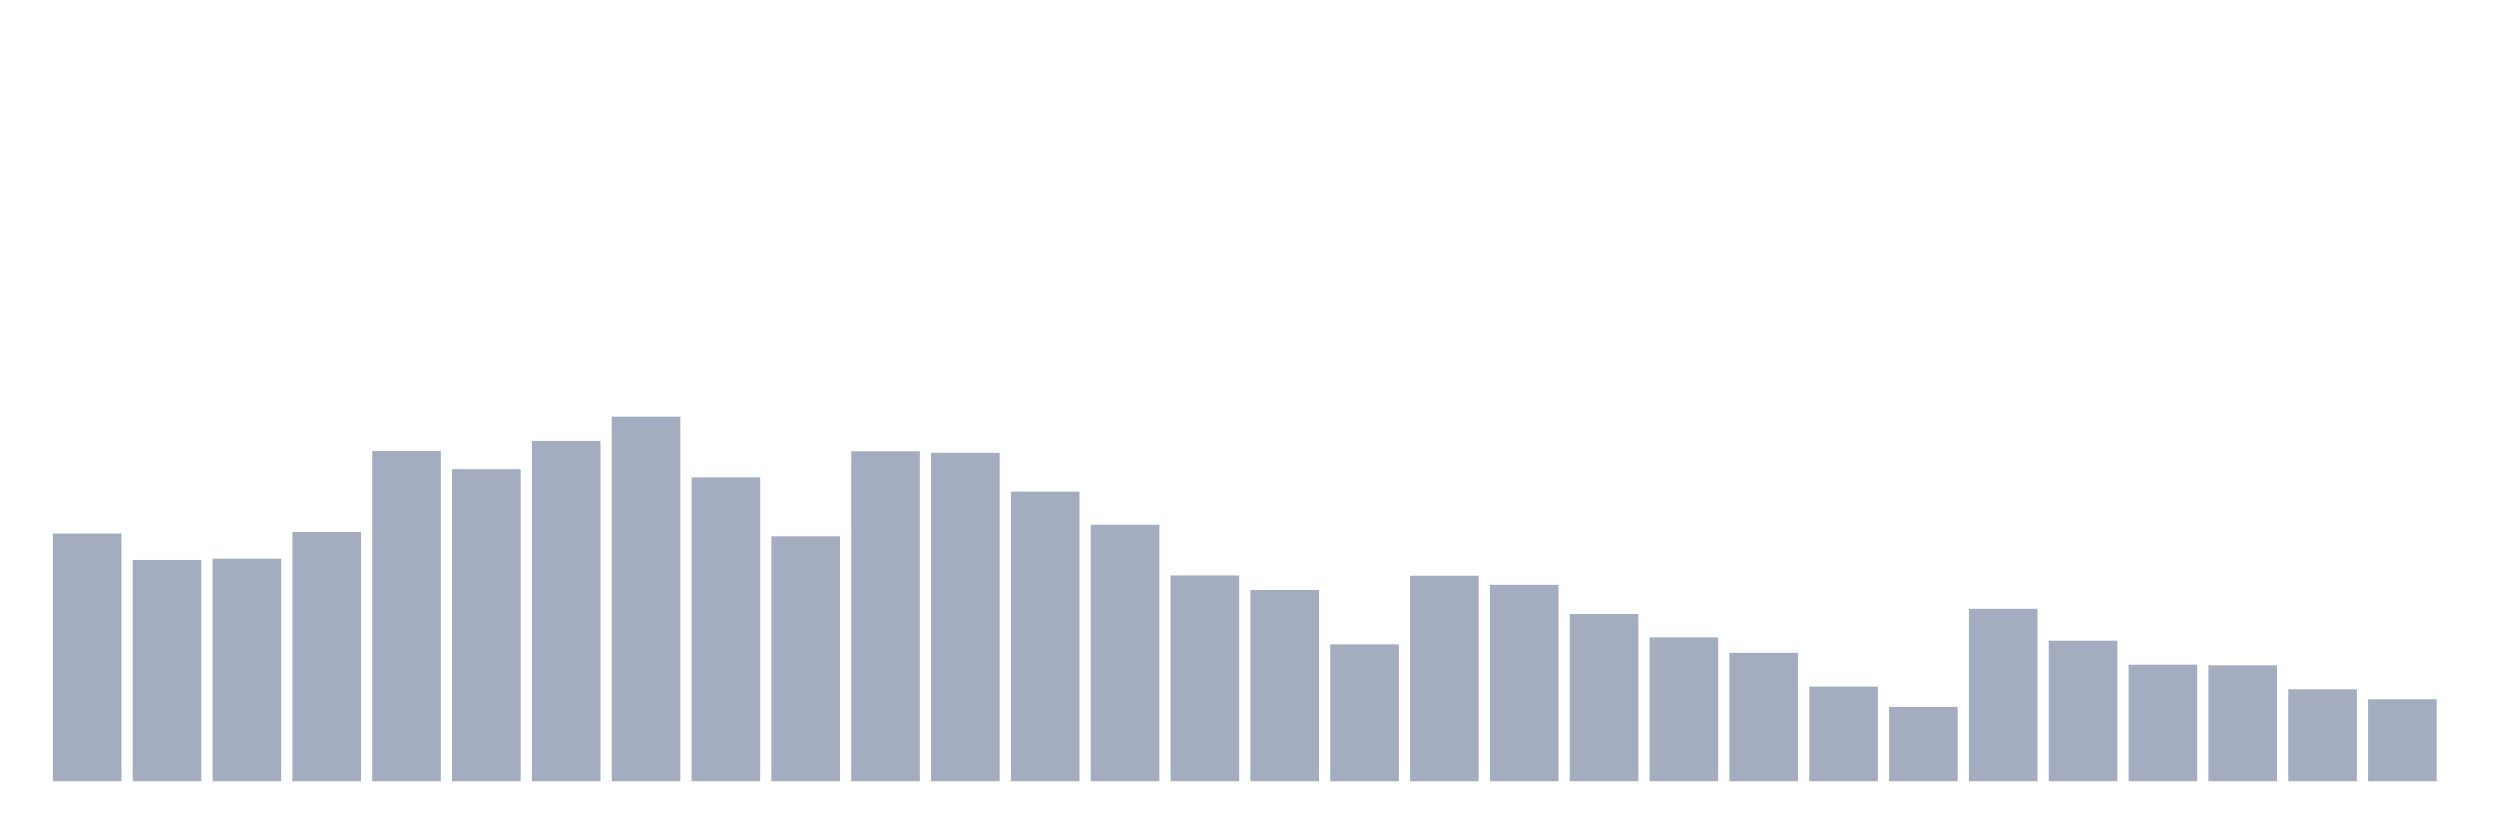
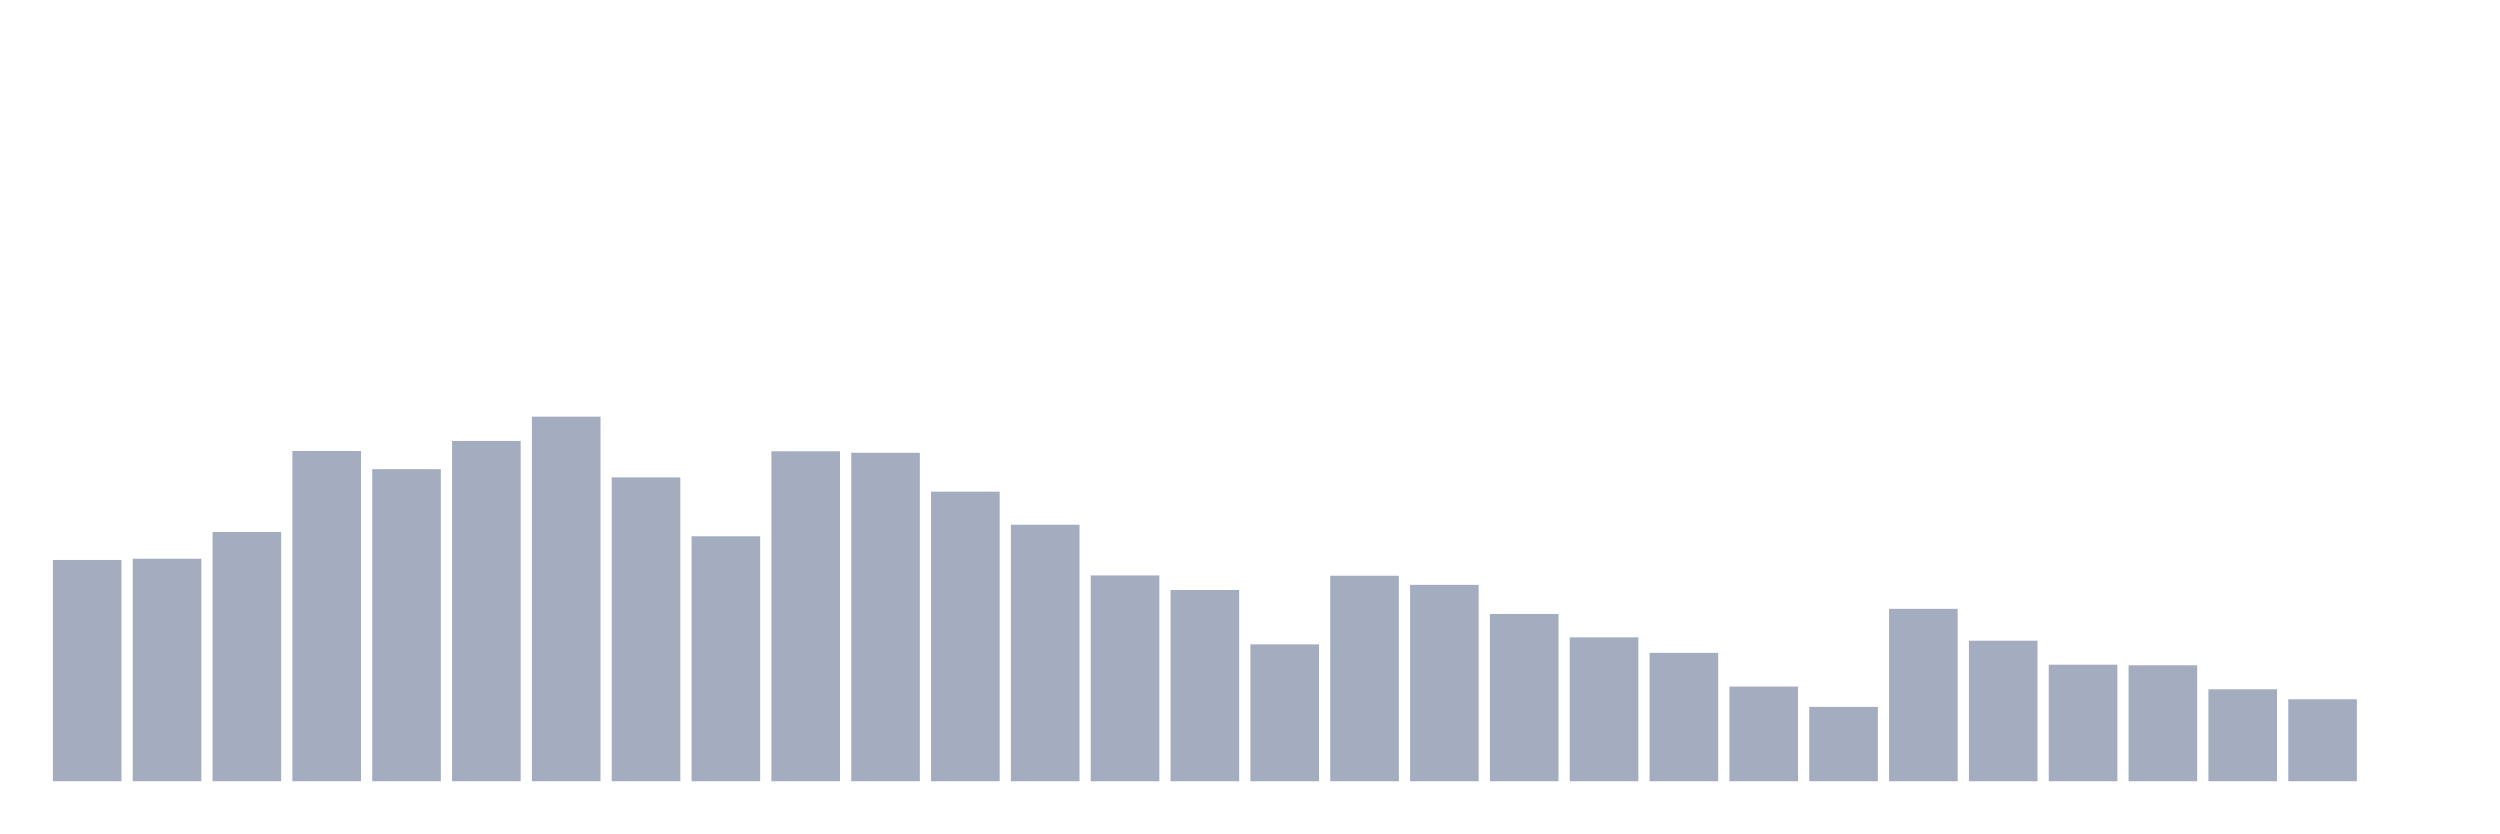
<svg xmlns="http://www.w3.org/2000/svg" viewBox="0 0 480 160">
  <g transform="translate(10,10)">
-     <rect class="bar" x="0.153" width="13.175" y="92.44" height="47.56" fill="rgb(164,173,192)" />
-     <rect class="bar" x="15.482" width="13.175" y="97.51" height="42.49" fill="rgb(164,173,192)" />
-     <rect class="bar" x="30.81" width="13.175" y="97.277" height="42.723" fill="rgb(164,173,192)" />
-     <rect class="bar" x="46.138" width="13.175" y="92.148" height="47.852" fill="rgb(164,173,192)" />
-     <rect class="bar" x="61.466" width="13.175" y="76.586" height="63.414" fill="rgb(164,173,192)" />
-     <rect class="bar" x="76.794" width="13.175" y="80.083" height="59.917" fill="rgb(164,173,192)" />
-     <rect class="bar" x="92.123" width="13.175" y="74.663" height="65.337" fill="rgb(164,173,192)" />
-     <rect class="bar" x="107.451" width="13.175" y="70" height="70" fill="rgb(164,173,192)" />
-     <rect class="bar" x="122.779" width="13.175" y="81.657" height="58.343" fill="rgb(164,173,192)" />
-     <rect class="bar" x="138.107" width="13.175" y="92.964" height="47.036" fill="rgb(164,173,192)" />
-     <rect class="bar" x="153.436" width="13.175" y="76.644" height="63.356" fill="rgb(164,173,192)" />
-     <rect class="bar" x="168.764" width="13.175" y="76.936" height="63.064" fill="rgb(164,173,192)" />
-     <rect class="bar" x="184.092" width="13.175" y="84.396" height="55.604" fill="rgb(164,173,192)" />
-     <rect class="bar" x="199.42" width="13.175" y="90.749" height="49.251" fill="rgb(164,173,192)" />
-     <rect class="bar" x="214.748" width="13.175" y="100.483" height="39.517" fill="rgb(164,173,192)" />
-     <rect class="bar" x="230.077" width="13.175" y="103.281" height="36.719" fill="rgb(164,173,192)" />
-     <rect class="bar" x="245.405" width="13.175" y="113.714" height="26.286" fill="rgb(164,173,192)" />
-     <rect class="bar" x="260.733" width="13.175" y="100.541" height="39.459" fill="rgb(164,173,192)" />
-     <rect class="bar" x="276.061" width="13.175" y="102.29" height="37.71" fill="rgb(164,173,192)" />
-     <rect class="bar" x="291.39" width="13.175" y="107.885" height="32.115" fill="rgb(164,173,192)" />
-     <rect class="bar" x="306.718" width="13.175" y="112.373" height="27.627" fill="rgb(164,173,192)" />
-     <rect class="bar" x="322.046" width="13.175" y="115.346" height="24.654" fill="rgb(164,173,192)" />
-     <rect class="bar" x="337.374" width="13.175" y="121.815" height="18.185" fill="rgb(164,173,192)" />
-     <rect class="bar" x="352.702" width="13.175" y="125.72" height="14.28" fill="rgb(164,173,192)" />
-     <rect class="bar" x="368.031" width="13.175" y="106.894" height="33.106" fill="rgb(164,173,192)" />
-     <rect class="bar" x="383.359" width="13.175" y="113.014" height="26.986" fill="rgb(164,173,192)" />
-     <rect class="bar" x="398.687" width="13.175" y="117.619" height="22.381" fill="rgb(164,173,192)" />
-     <rect class="bar" x="414.015" width="13.175" y="117.735" height="22.265" fill="rgb(164,173,192)" />
-     <rect class="bar" x="429.344" width="13.175" y="122.34" height="17.66" fill="rgb(164,173,192)" />
-     <rect class="bar" x="444.672" width="13.175" y="124.263" height="15.737" fill="rgb(164,173,192)" />
+     <rect class="bar" x="0.153" width="13.175" y="97.51" height="42.49" fill="rgb(164,173,192)" />
+     <rect class="bar" x="15.482" width="13.175" y="97.277" height="42.723" fill="rgb(164,173,192)" />
+     <rect class="bar" x="30.81" width="13.175" y="92.148" height="47.852" fill="rgb(164,173,192)" />
+     <rect class="bar" x="46.138" width="13.175" y="76.586" height="63.414" fill="rgb(164,173,192)" />
+     <rect class="bar" x="61.466" width="13.175" y="80.083" height="59.917" fill="rgb(164,173,192)" />
+     <rect class="bar" x="76.794" width="13.175" y="74.663" height="65.337" fill="rgb(164,173,192)" />
+     <rect class="bar" x="92.123" width="13.175" y="70" height="70" fill="rgb(164,173,192)" />
+     <rect class="bar" x="107.451" width="13.175" y="81.657" height="58.343" fill="rgb(164,173,192)" />
+     <rect class="bar" x="122.779" width="13.175" y="92.964" height="47.036" fill="rgb(164,173,192)" />
+     <rect class="bar" x="138.107" width="13.175" y="76.644" height="63.356" fill="rgb(164,173,192)" />
+     <rect class="bar" x="153.436" width="13.175" y="76.936" height="63.064" fill="rgb(164,173,192)" />
+     <rect class="bar" x="168.764" width="13.175" y="84.396" height="55.604" fill="rgb(164,173,192)" />
+     <rect class="bar" x="184.092" width="13.175" y="90.749" height="49.251" fill="rgb(164,173,192)" />
+     <rect class="bar" x="199.42" width="13.175" y="100.483" height="39.517" fill="rgb(164,173,192)" />
+     <rect class="bar" x="214.748" width="13.175" y="103.281" height="36.719" fill="rgb(164,173,192)" />
+     <rect class="bar" x="230.077" width="13.175" y="113.714" height="26.286" fill="rgb(164,173,192)" />
+     <rect class="bar" x="245.405" width="13.175" y="100.541" height="39.459" fill="rgb(164,173,192)" />
+     <rect class="bar" x="260.733" width="13.175" y="102.29" height="37.71" fill="rgb(164,173,192)" />
+     <rect class="bar" x="276.061" width="13.175" y="107.885" height="32.115" fill="rgb(164,173,192)" />
+     <rect class="bar" x="291.39" width="13.175" y="112.373" height="27.627" fill="rgb(164,173,192)" />
+     <rect class="bar" x="306.718" width="13.175" y="115.346" height="24.654" fill="rgb(164,173,192)" />
+     <rect class="bar" x="322.046" width="13.175" y="121.815" height="18.185" fill="rgb(164,173,192)" />
+     <rect class="bar" x="337.374" width="13.175" y="125.72" height="14.28" fill="rgb(164,173,192)" />
+     <rect class="bar" x="352.702" width="13.175" y="106.894" height="33.106" fill="rgb(164,173,192)" />
+     <rect class="bar" x="368.031" width="13.175" y="113.014" height="26.986" fill="rgb(164,173,192)" />
+     <rect class="bar" x="383.359" width="13.175" y="117.619" height="22.381" fill="rgb(164,173,192)" />
+     <rect class="bar" x="398.687" width="13.175" y="117.735" height="22.265" fill="rgb(164,173,192)" />
+     <rect class="bar" x="414.015" width="13.175" y="122.34" height="17.66" fill="rgb(164,173,192)" />
+     <rect class="bar" x="429.344" width="13.175" y="124.263" height="15.737" fill="rgb(164,173,192)" />
+     <rect class="bar" x="444.672" width="13.175" y="140" height="0" fill="rgb(164,173,192)" />
  </g>
</svg>
